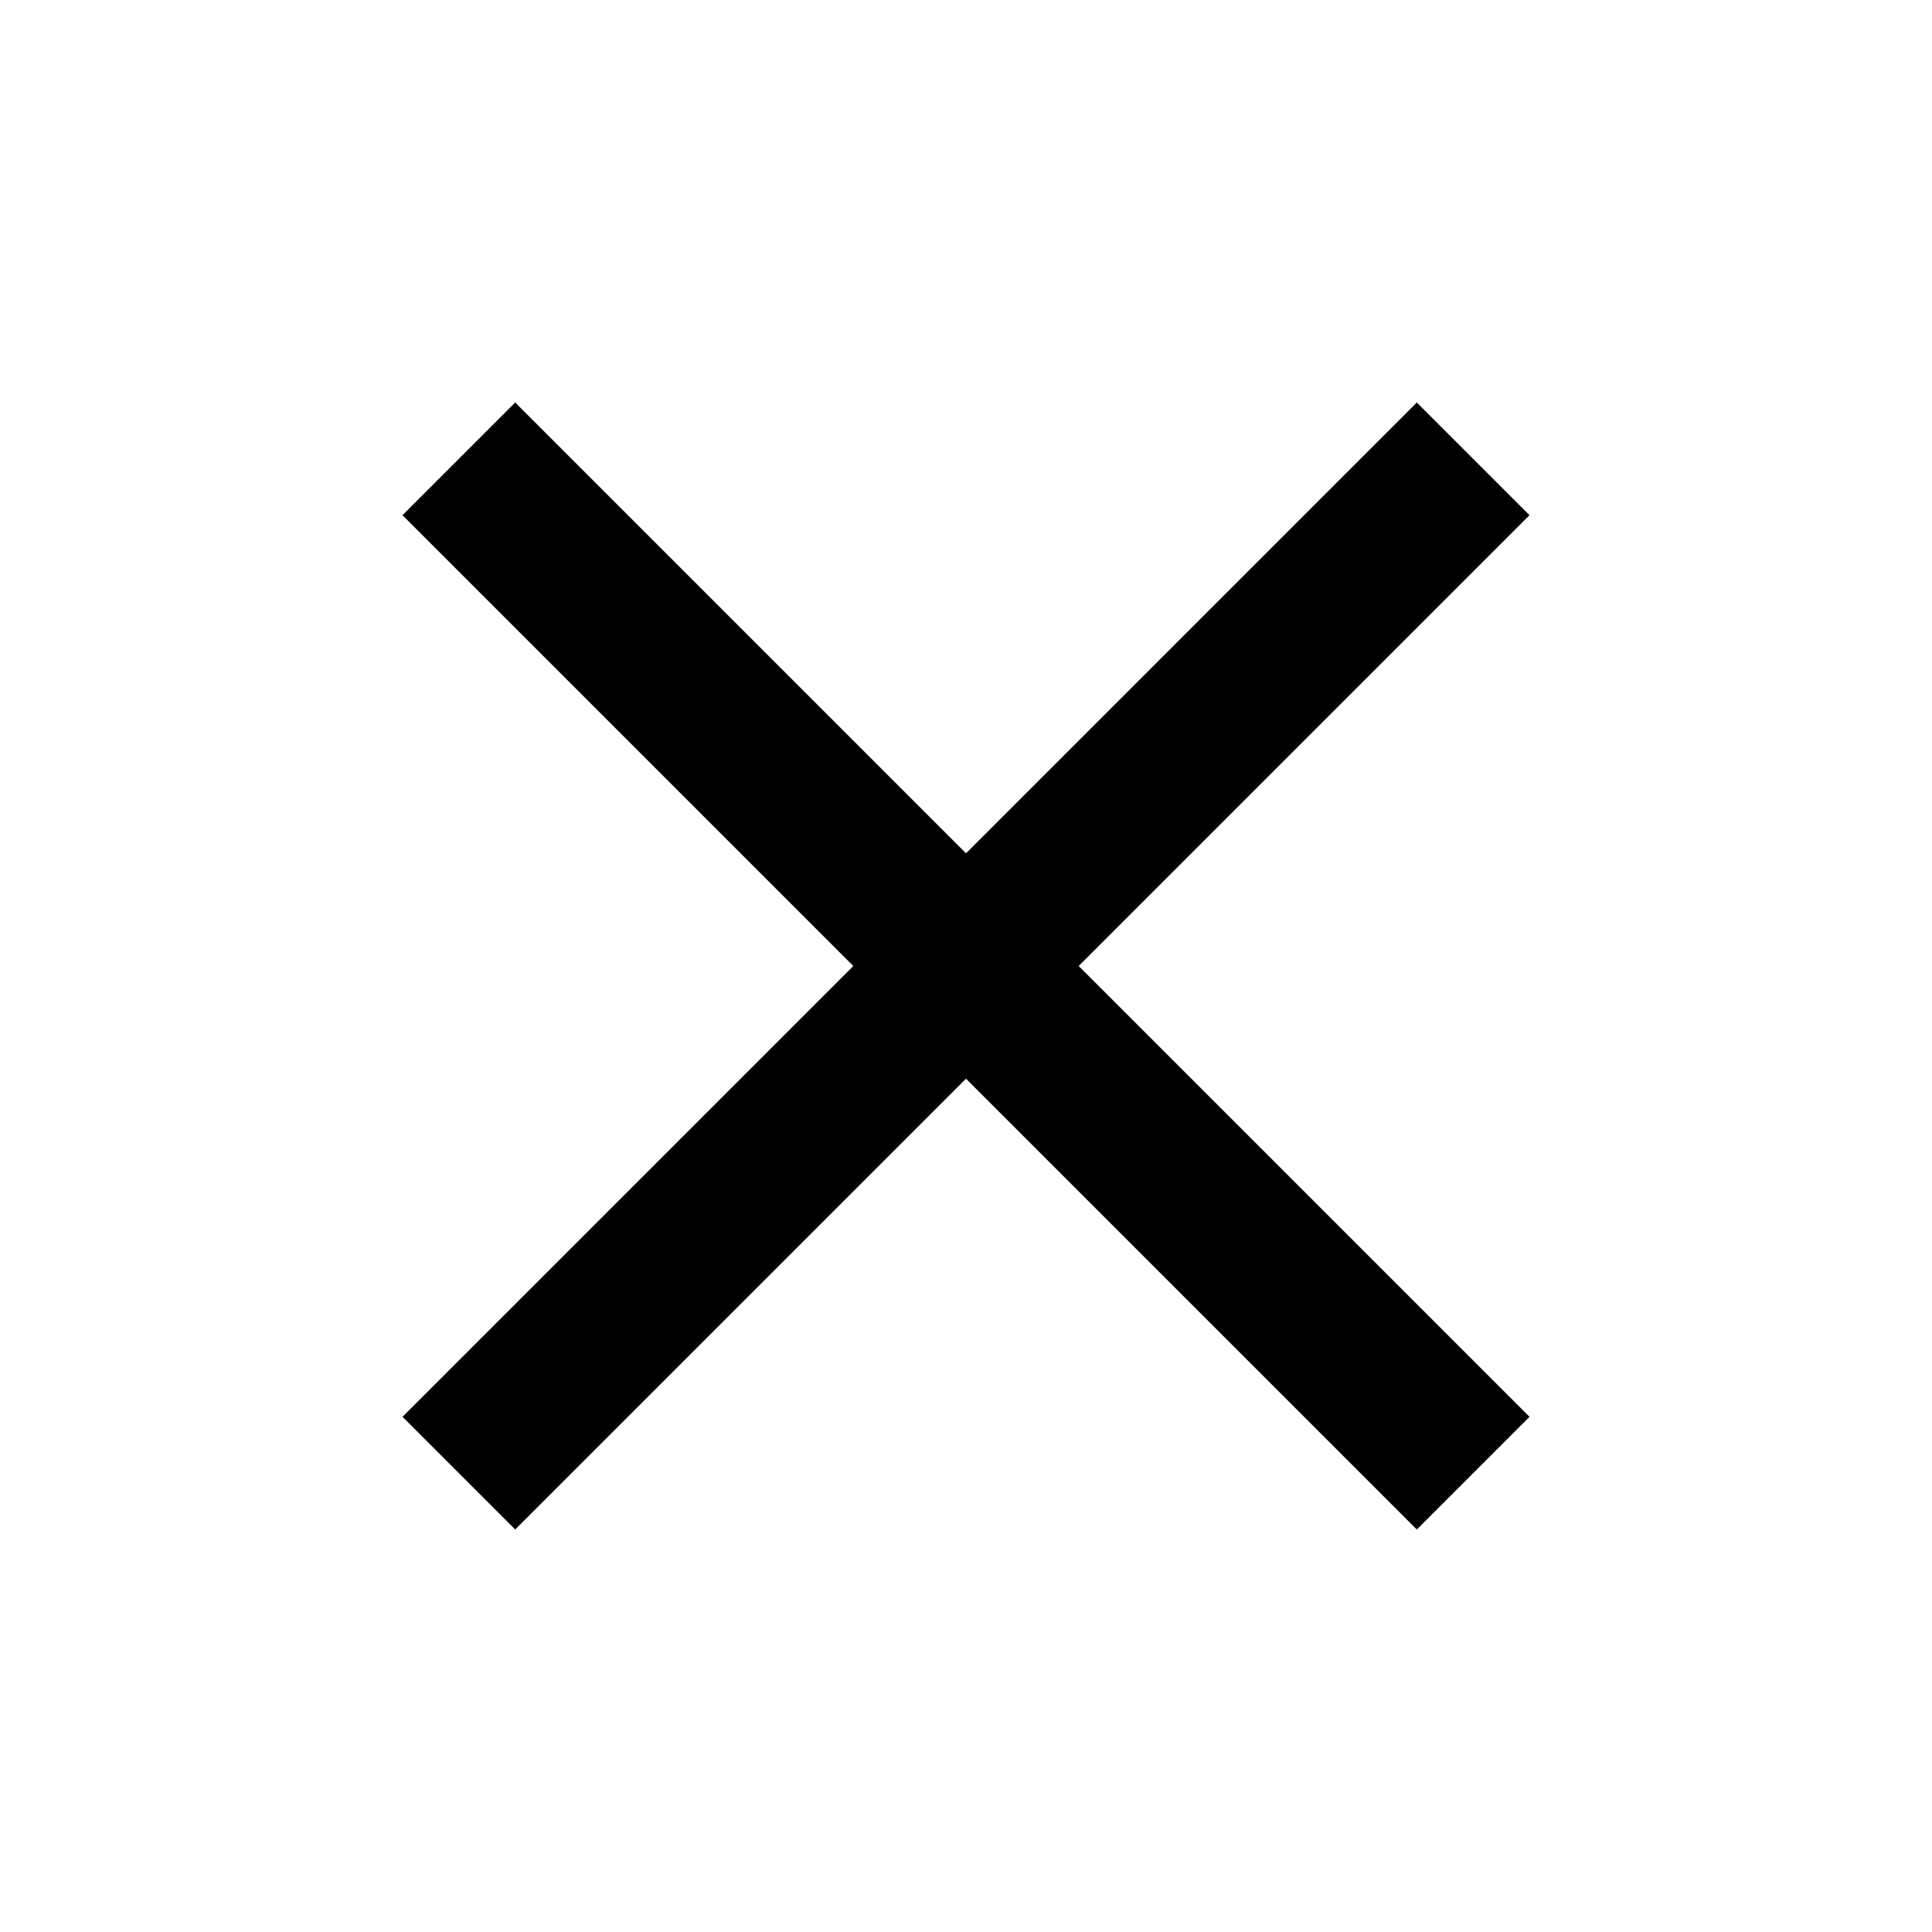
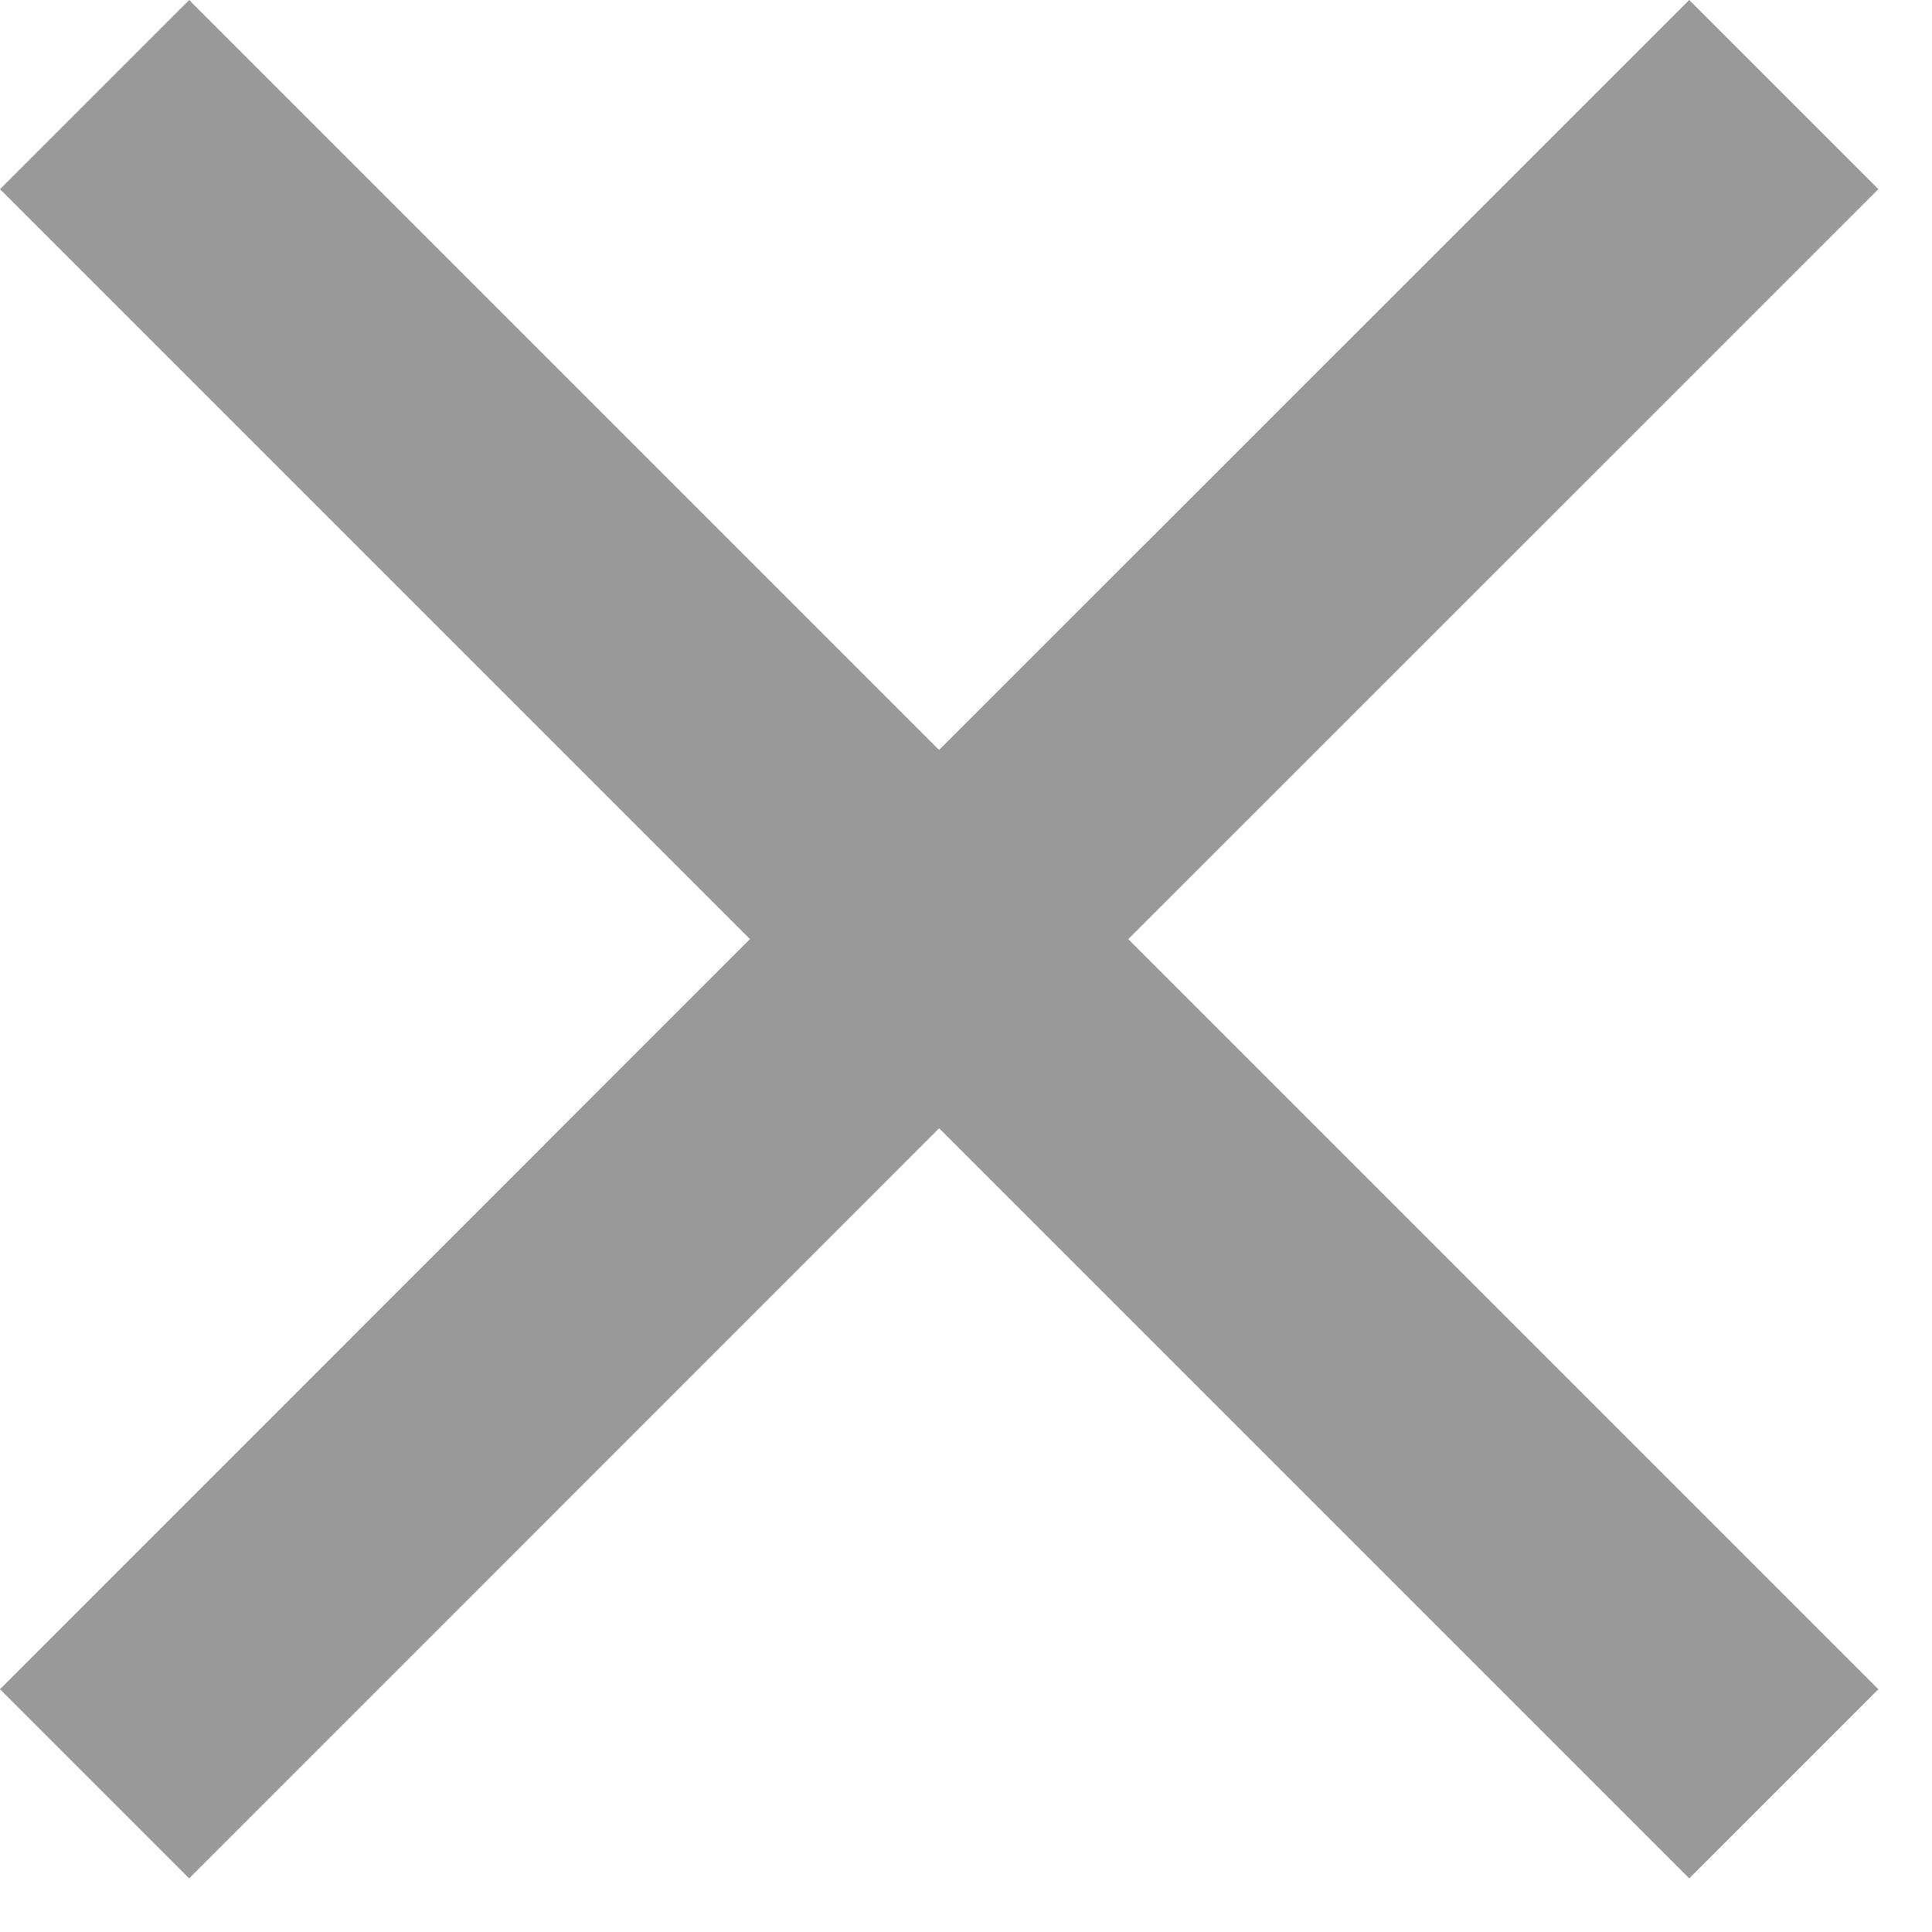
- <svg xmlns="http://www.w3.org/2000/svg" height="24" width="24">
-   <path d="M6.4 19 5 17.6l5.6-5.6L5 6.4 6.4 5l5.6 5.6L17.6 5 19 6.4 13.4 12l5.6 5.6-1.4 1.4-5.6-5.6Z" />
+ <svg xmlns="http://www.w3.org/2000/svg" width="12" height="12" viewBox="0 0 12 12" fill="none">
+   <path d="M11.667 1.175L10.492 0L5.833 4.658L1.175 0L0 1.175L4.658 5.833L0 10.492L1.175 11.667L5.833 7.008L10.492 11.667L11.667 10.492L7.008 5.833L11.667 1.175Z" fill="black" fill-opacity="0.4" />
</svg>
